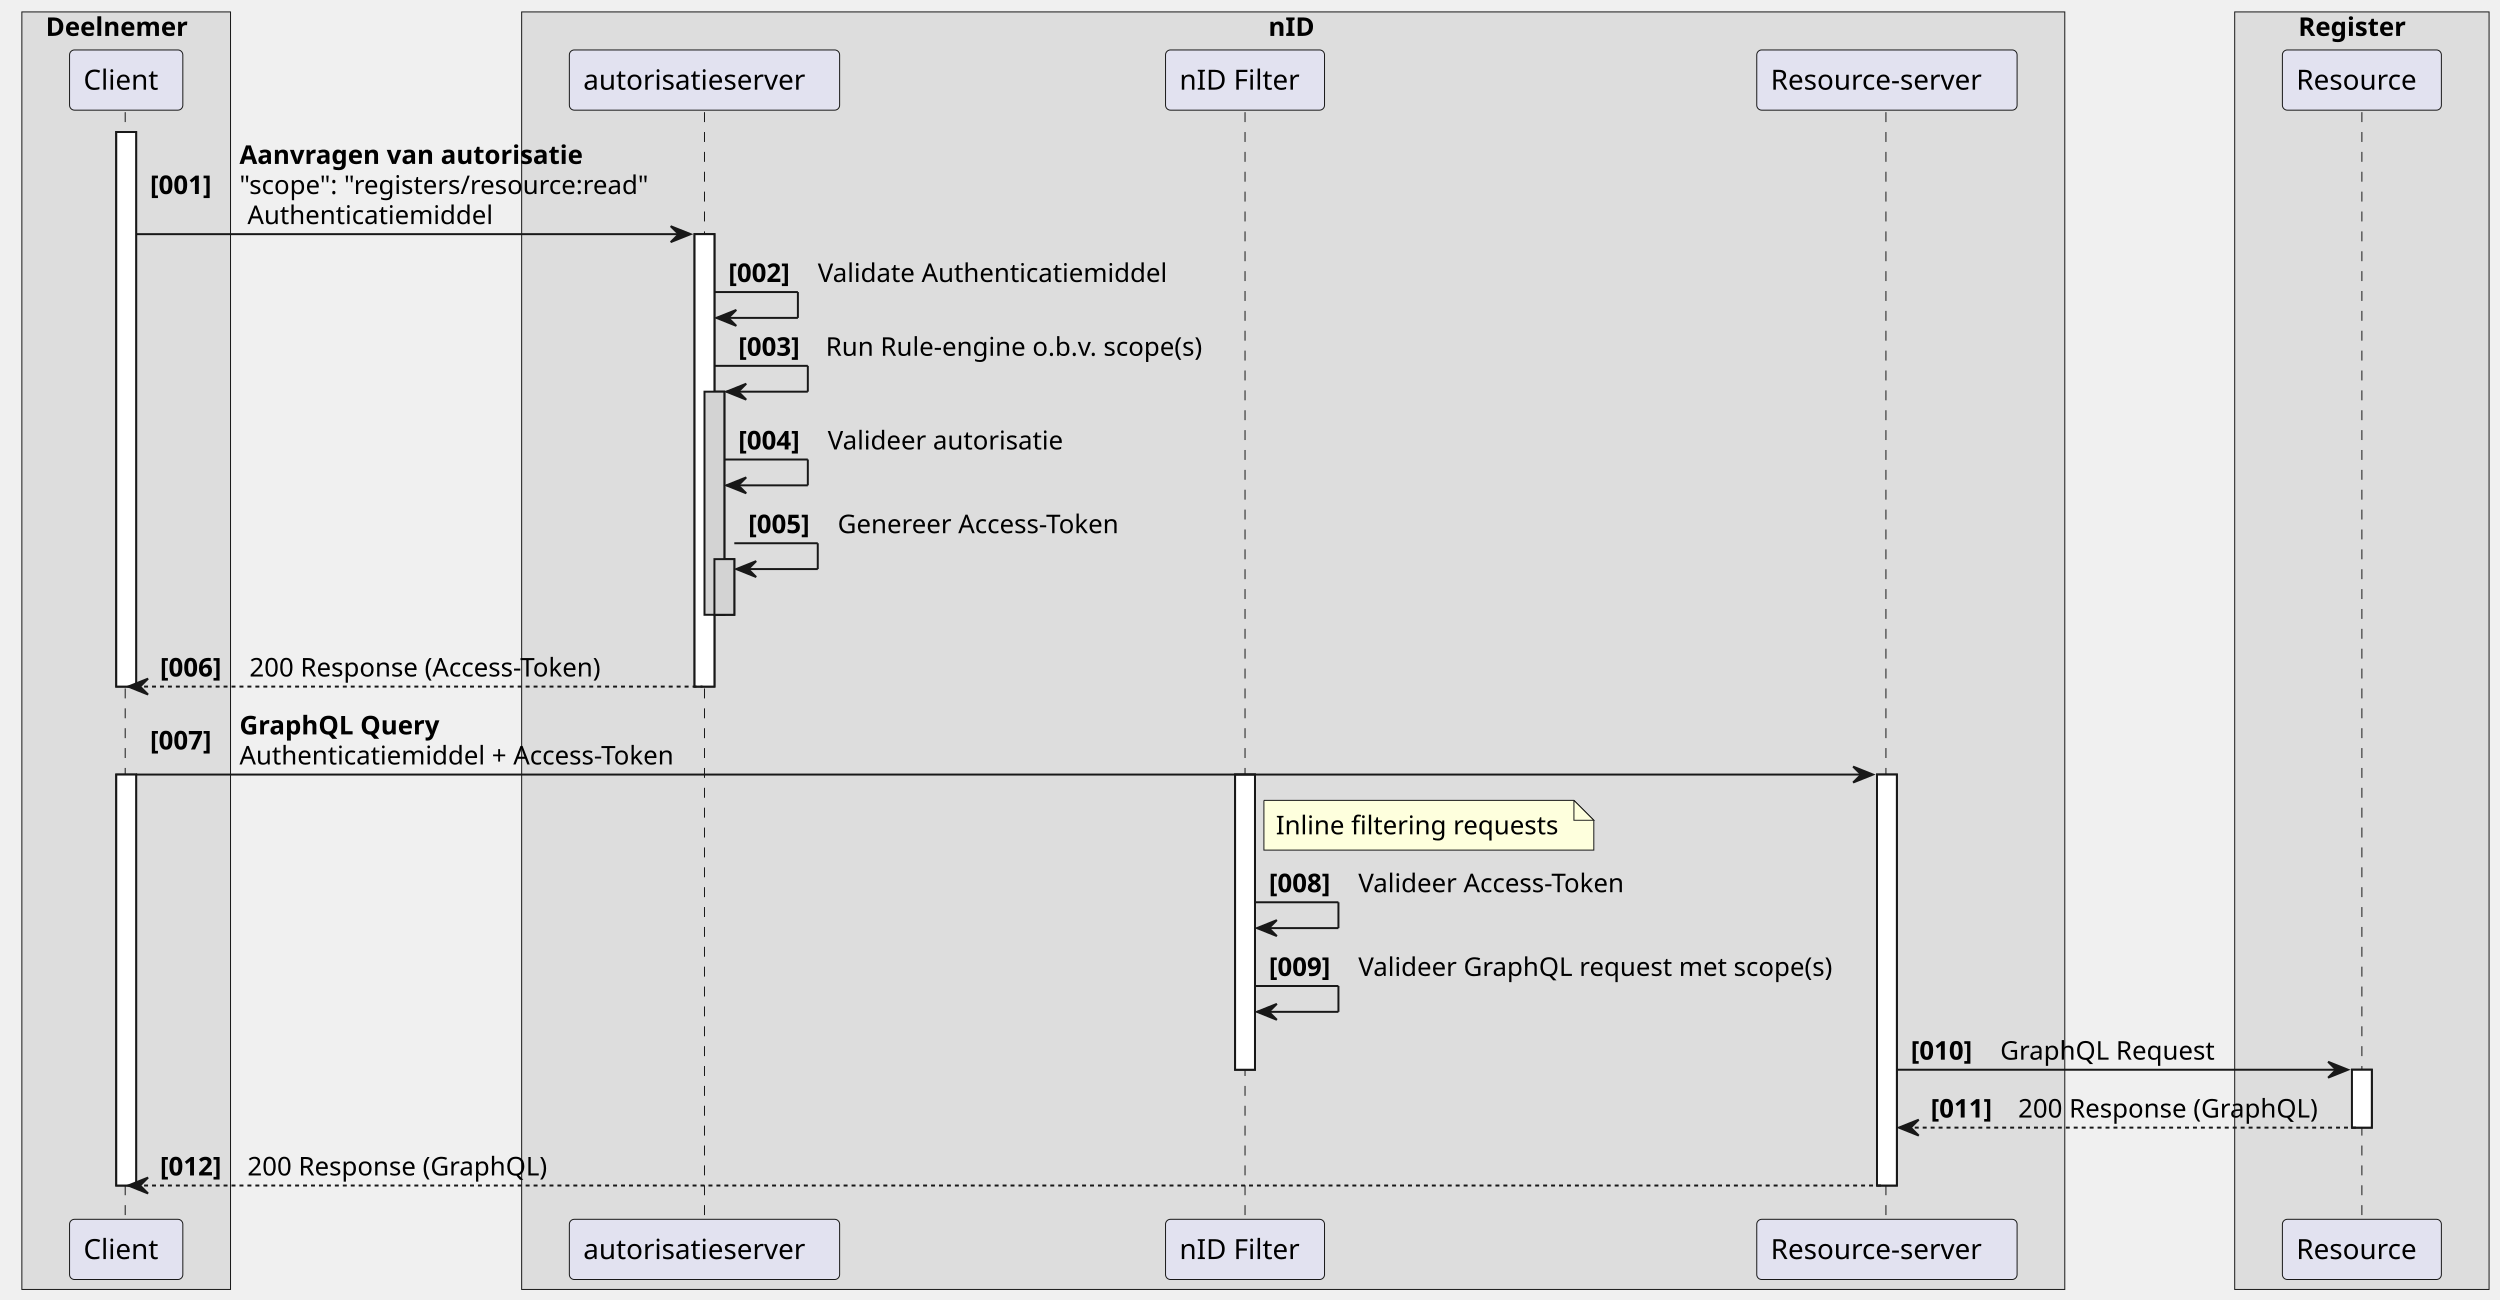
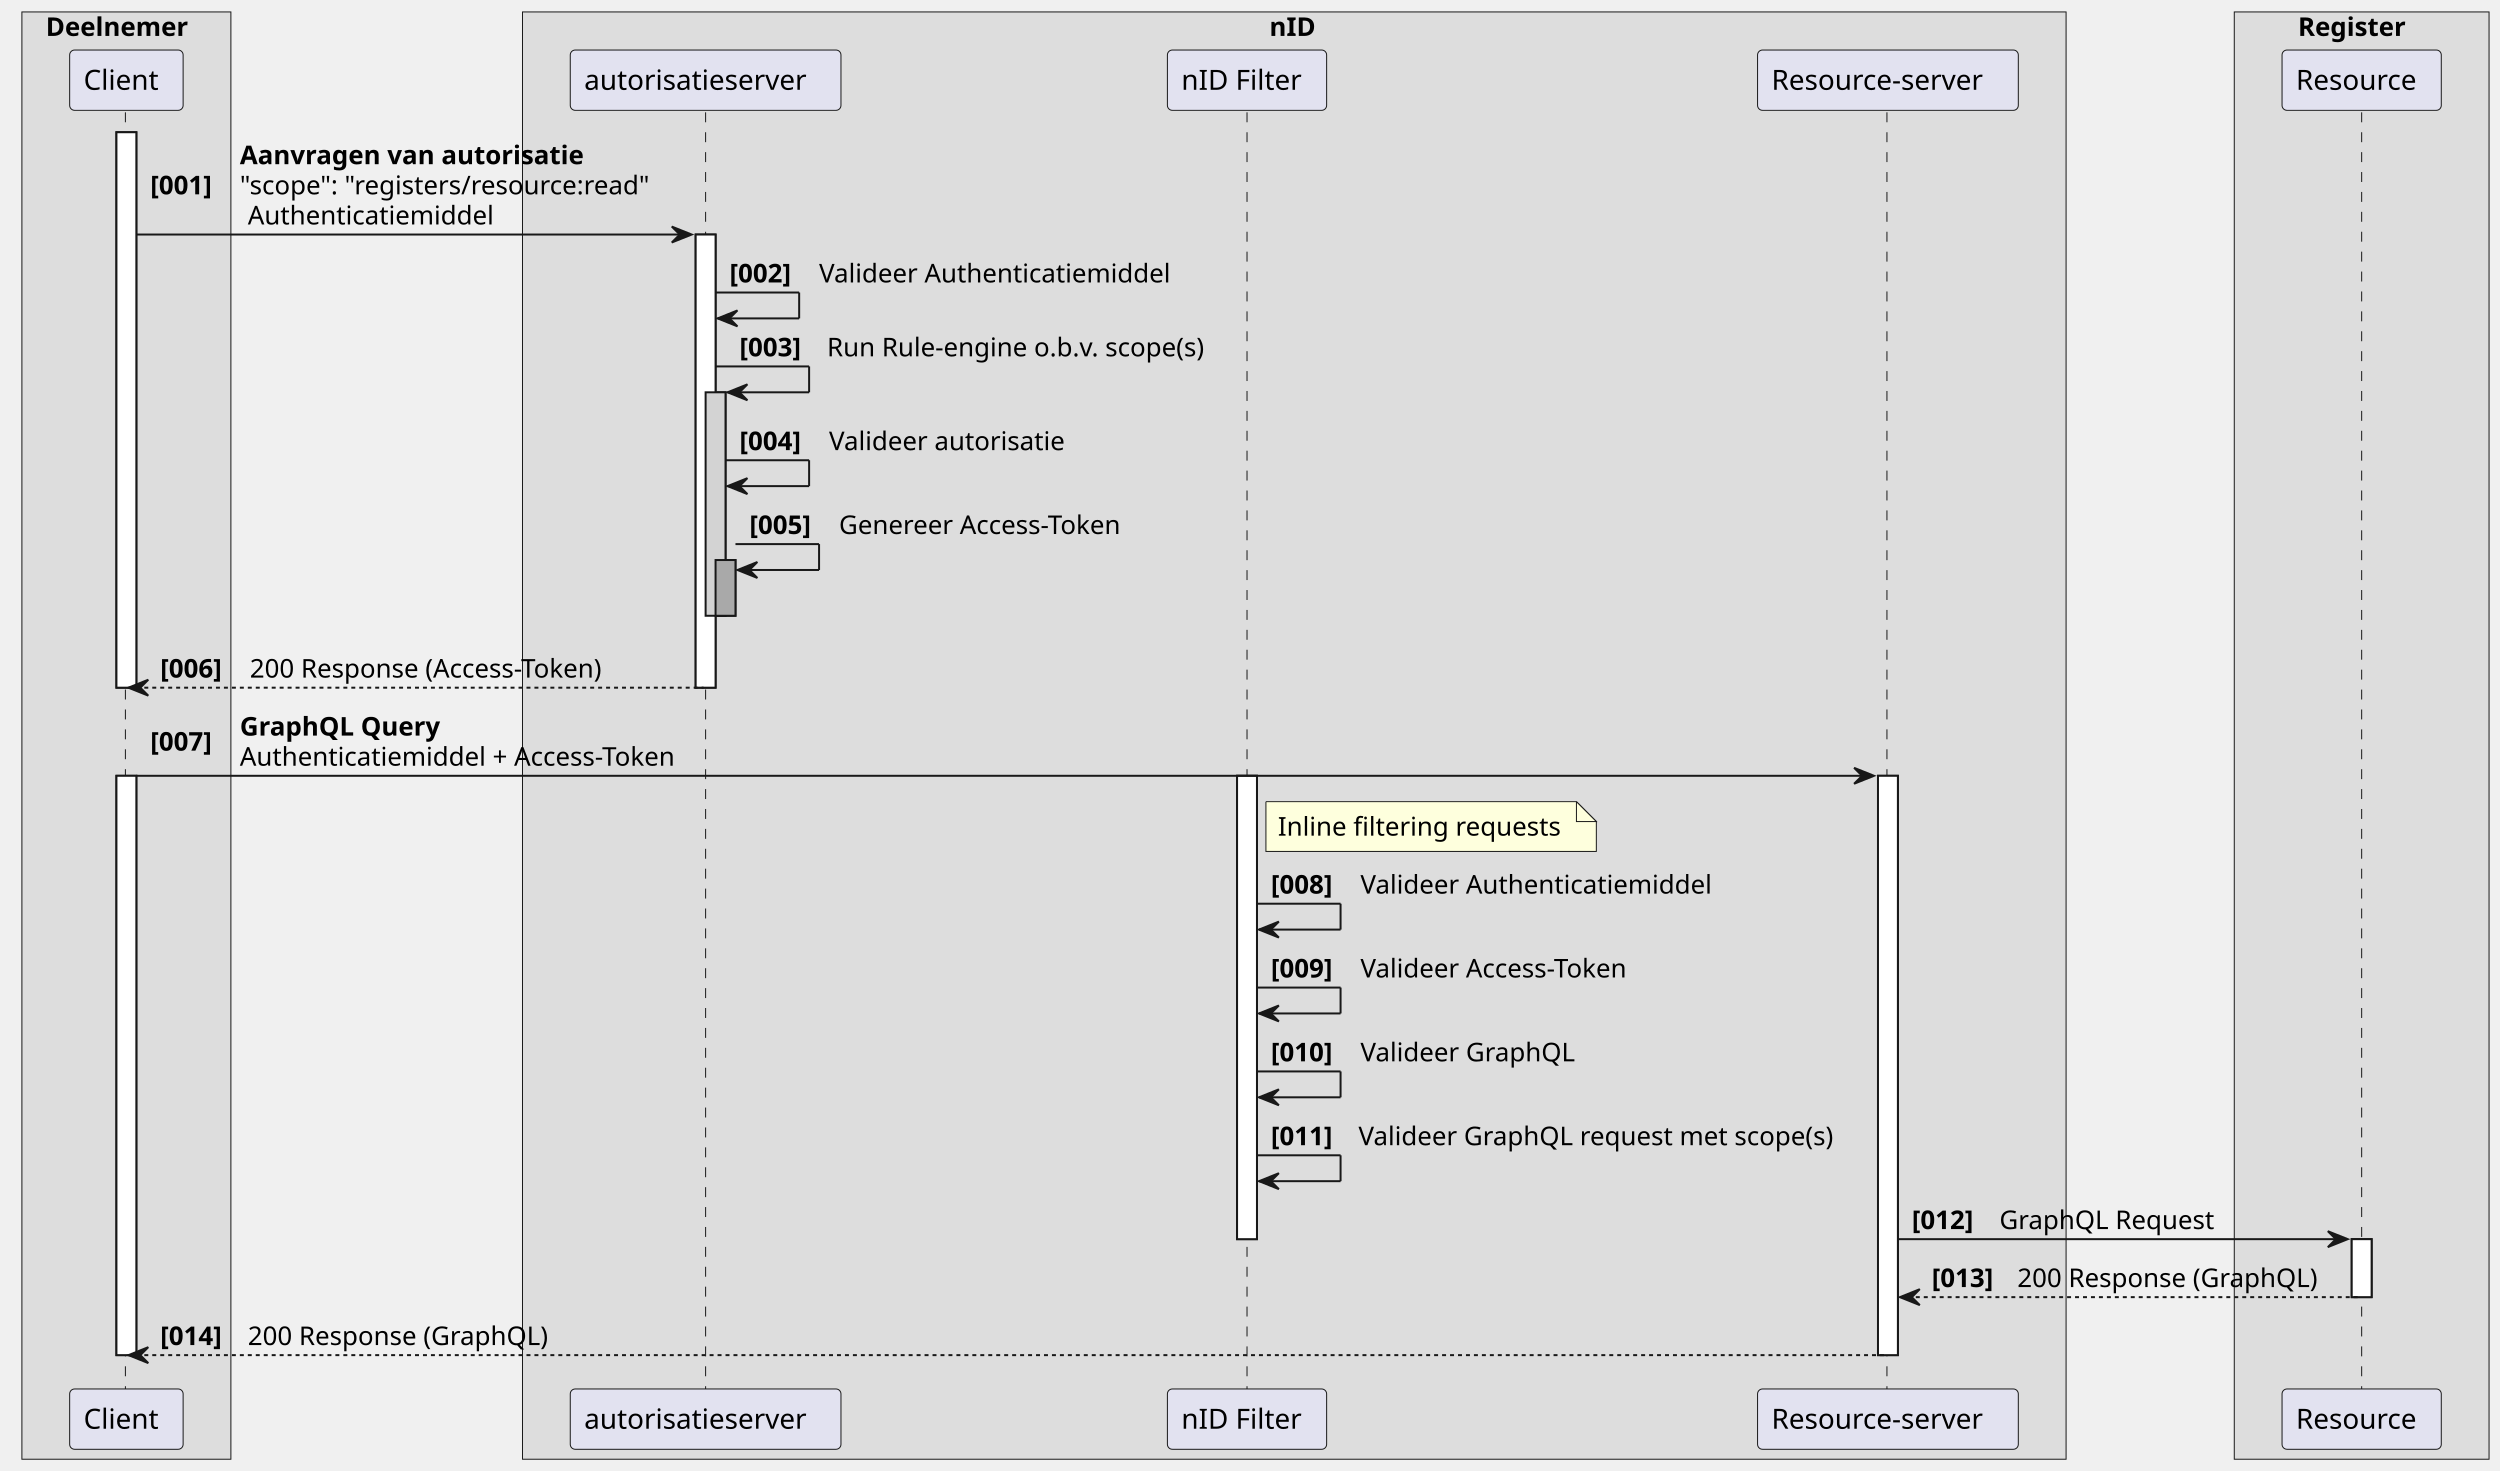
- <svg xmlns="http://www.w3.org/2000/svg" contentStyleType="text/css" height="654px" preserveAspectRatio="none" style="width:1258px;height:654px;background:#FFFFFF;" version="1.1" viewBox="0 0 1258 654" width="1258px" zoomAndPan="magnify">
+ <svg xmlns="http://www.w3.org/2000/svg" contentStyleType="text/css" height="739px" preserveAspectRatio="none" style="width:1256px;height:739px;background:#FFFFFF;" version="1.1" viewBox="0 0 1256 739" width="1256px" zoomAndPan="magnify">
  <defs />
  <g>
-     <rect fill="#DDDDDD" height="642.852" style="stroke:#181818;stroke-width:0.5;" width="105" x="11" y="6" />
+     <rect fill="#DDDDDD" height="727.117" style="stroke:#181818;stroke-width:0.5;" width="105" x="11" y="6" />
    <text fill="#000000" font-family="sans-serif" font-size="13" font-weight="bold" lengthAdjust="spacing" textLength="81" x="23" y="18.067">Deelnemer</text>
-     <rect fill="#DDDDDD" height="642.852" style="stroke:#181818;stroke-width:0.5;" width="776.5" x="262.5" y="6" />
-     <text fill="#000000" font-family="sans-serif" font-size="13" font-weight="bold" lengthAdjust="spacing" textLength="25" x="638.25" y="18.067">nID</text>
-     <rect fill="#DDDDDD" height="642.852" style="stroke:#181818;stroke-width:0.5;" width="128" x="1124.5" y="6" />
-     <text fill="#000000" font-family="sans-serif" font-size="13" font-weight="bold" lengthAdjust="spacing" textLength="64" x="1156.5" y="18.067">Register</text>
+     <rect fill="#DDDDDD" height="727.117" style="stroke:#181818;stroke-width:0.5;" width="775.5" x="262.5" y="6" />
+     <text fill="#000000" font-family="sans-serif" font-size="13" font-weight="bold" lengthAdjust="spacing" textLength="25" x="637.75" y="18.067">nID</text>
+     <rect fill="#DDDDDD" height="727.117" style="stroke:#181818;stroke-width:0.5;" width="128" x="1122.5" y="6" />
+     <text fill="#000000" font-family="sans-serif" font-size="13" font-weight="bold" lengthAdjust="spacing" textLength="64" x="1154.5" y="18.067">Register</text>
    <rect fill="#FFFFFF" height="279.062" style="stroke:#181818;stroke-width:1.0;" width="10" x="58.5" y="66.43" />
-     <rect fill="#FFFFFF" height="206.797" style="stroke:#181818;stroke-width:1.0;" width="10" x="58.5" y="389.758" />
+     <rect fill="#FFFFFF" height="291.062" style="stroke:#181818;stroke-width:1.0;" width="10" x="58.5" y="389.758" />
    <rect fill="#FFFFFF" height="227.664" style="stroke:#181818;stroke-width:1.0;" width="10" x="349.5" y="117.828" />
    <rect fill="#D3D3D3" height="112.266" style="stroke:#181818;stroke-width:1.0;" width="10" x="354.5" y="197.094" />
-     <rect fill="#D3D3D3" height="28" style="stroke:#181818;stroke-width:1.0;" width="10" x="359.5" y="281.359" />
-     <rect fill="#FFFFFF" height="148.531" style="stroke:#181818;stroke-width:1.0;" width="10" x="621.5" y="389.758" />
-     <rect fill="#FFFFFF" height="206.797" style="stroke:#181818;stroke-width:1.0;" width="10" x="944.5" y="389.758" />
-     <rect fill="#FFFFFF" height="29.133" style="stroke:#181818;stroke-width:1.0;" width="10" x="1183.5" y="538.289" />
-     <line style="stroke:#181818;stroke-width:0.5;stroke-dasharray:5.0,5.0;" x1="63" x2="63" y1="56.43" y2="614.555" />
-     <line style="stroke:#181818;stroke-width:0.5;stroke-dasharray:5.0,5.0;" x1="354.5" x2="354.5" y1="56.43" y2="614.555" />
-     <line style="stroke:#181818;stroke-width:0.5;stroke-dasharray:5.0,5.0;" x1="626.5" x2="626.5" y1="56.43" y2="614.555" />
-     <line style="stroke:#181818;stroke-width:0.5;stroke-dasharray:5.0,5.0;" x1="949" x2="949" y1="56.43" y2="614.555" />
-     <line style="stroke:#181818;stroke-width:0.5;stroke-dasharray:5.0,5.0;" x1="1188.5" x2="1188.5" y1="56.43" y2="614.555" />
+     <rect fill="#A9A9A9" height="28" style="stroke:#181818;stroke-width:1.0;" width="10" x="359.5" y="281.359" />
+     <rect fill="#FFFFFF" height="232.797" style="stroke:#181818;stroke-width:1.0;" width="10" x="621.5" y="389.758" />
+     <rect fill="#FFFFFF" height="291.062" style="stroke:#181818;stroke-width:1.0;" width="10" x="943.5" y="389.758" />
+     <rect fill="#FFFFFF" height="29.133" style="stroke:#181818;stroke-width:1.0;" width="10" x="1181.5" y="622.555" />
+     <line style="stroke:#181818;stroke-width:0.5;stroke-dasharray:5.0,5.0;" x1="63" x2="63" y1="56.43" y2="698.82" />
+     <line style="stroke:#181818;stroke-width:0.5;stroke-dasharray:5.0,5.0;" x1="354.5" x2="354.5" y1="56.43" y2="698.82" />
+     <line style="stroke:#181818;stroke-width:0.5;stroke-dasharray:5.0,5.0;" x1="626.5" x2="626.5" y1="56.43" y2="698.82" />
+     <line style="stroke:#181818;stroke-width:0.5;stroke-dasharray:5.0,5.0;" x1="948" x2="948" y1="56.43" y2="698.82" />
+     <line style="stroke:#181818;stroke-width:0.5;stroke-dasharray:5.0,5.0;" x1="1186.5" x2="1186.5" y1="56.43" y2="698.82" />
    <rect fill="#E2E2F0" height="30.297" rx="2.5" ry="2.5" style="stroke:#181818;stroke-width:0.5;" width="57" x="35" y="25.133" />
    <text fill="#000000" font-family="sans-serif" font-size="14" lengthAdjust="spacing" textLength="43" x="42" y="45.128">Client</text>
-     <rect fill="#E2E2F0" height="30.297" rx="2.5" ry="2.5" style="stroke:#181818;stroke-width:0.5;" width="57" x="35" y="613.555" />
-     <text fill="#000000" font-family="sans-serif" font-size="14" lengthAdjust="spacing" textLength="43" x="42" y="633.55">Client</text>
+     <rect fill="#E2E2F0" height="30.297" rx="2.5" ry="2.5" style="stroke:#181818;stroke-width:0.5;" width="57" x="35" y="697.82" />
+     <text fill="#000000" font-family="sans-serif" font-size="14" lengthAdjust="spacing" textLength="43" x="42" y="717.815">Client</text>
    <rect fill="#E2E2F0" height="30.297" rx="2.5" ry="2.5" style="stroke:#181818;stroke-width:0.5;" width="136" x="286.5" y="25.133" />
    <text fill="#000000" font-family="sans-serif" font-size="14" lengthAdjust="spacing" textLength="122" x="293.5" y="45.128">autorisatieserver</text>
-     <rect fill="#E2E2F0" height="30.297" rx="2.5" ry="2.5" style="stroke:#181818;stroke-width:0.5;" width="136" x="286.5" y="613.555" />
-     <text fill="#000000" font-family="sans-serif" font-size="14" lengthAdjust="spacing" textLength="122" x="293.5" y="633.55">autorisatieserver</text>
+     <rect fill="#E2E2F0" height="30.297" rx="2.5" ry="2.5" style="stroke:#181818;stroke-width:0.5;" width="136" x="286.5" y="697.82" />
+     <text fill="#000000" font-family="sans-serif" font-size="14" lengthAdjust="spacing" textLength="122" x="293.5" y="717.815">autorisatieserver</text>
    <rect fill="#E2E2F0" height="30.297" rx="2.5" ry="2.5" style="stroke:#181818;stroke-width:0.5;" width="80" x="586.5" y="25.133" />
    <text fill="#000000" font-family="sans-serif" font-size="14" lengthAdjust="spacing" textLength="66" x="593.5" y="45.128">nID Filter</text>
-     <rect fill="#E2E2F0" height="30.297" rx="2.5" ry="2.5" style="stroke:#181818;stroke-width:0.5;" width="80" x="586.5" y="613.555" />
-     <text fill="#000000" font-family="sans-serif" font-size="14" lengthAdjust="spacing" textLength="66" x="593.5" y="633.55">nID Filter</text>
-     <rect fill="#E2E2F0" height="30.297" rx="2.5" ry="2.5" style="stroke:#181818;stroke-width:0.5;" width="131" x="884" y="25.133" />
-     <text fill="#000000" font-family="sans-serif" font-size="14" lengthAdjust="spacing" textLength="117" x="891" y="45.128">Resource-server</text>
-     <rect fill="#E2E2F0" height="30.297" rx="2.5" ry="2.5" style="stroke:#181818;stroke-width:0.5;" width="131" x="884" y="613.555" />
-     <text fill="#000000" font-family="sans-serif" font-size="14" lengthAdjust="spacing" textLength="117" x="891" y="633.55">Resource-server</text>
-     <rect fill="#E2E2F0" height="30.297" rx="2.5" ry="2.5" style="stroke:#181818;stroke-width:0.5;" width="80" x="1148.5" y="25.133" />
-     <text fill="#000000" font-family="sans-serif" font-size="14" lengthAdjust="spacing" textLength="66" x="1155.5" y="45.128">Resource</text>
-     <rect fill="#E2E2F0" height="30.297" rx="2.5" ry="2.5" style="stroke:#181818;stroke-width:0.5;" width="80" x="1148.5" y="613.555" />
-     <text fill="#000000" font-family="sans-serif" font-size="14" lengthAdjust="spacing" textLength="66" x="1155.5" y="633.55">Resource</text>
+     <rect fill="#E2E2F0" height="30.297" rx="2.5" ry="2.5" style="stroke:#181818;stroke-width:0.5;" width="80" x="586.5" y="697.82" />
+     <text fill="#000000" font-family="sans-serif" font-size="14" lengthAdjust="spacing" textLength="66" x="593.5" y="717.815">nID Filter</text>
+     <rect fill="#E2E2F0" height="30.297" rx="2.5" ry="2.5" style="stroke:#181818;stroke-width:0.5;" width="131" x="883" y="25.133" />
+     <text fill="#000000" font-family="sans-serif" font-size="14" lengthAdjust="spacing" textLength="117" x="890" y="45.128">Resource-server</text>
+     <rect fill="#E2E2F0" height="30.297" rx="2.5" ry="2.5" style="stroke:#181818;stroke-width:0.5;" width="131" x="883" y="697.82" />
+     <text fill="#000000" font-family="sans-serif" font-size="14" lengthAdjust="spacing" textLength="117" x="890" y="717.815">Resource-server</text>
+     <rect fill="#E2E2F0" height="30.297" rx="2.5" ry="2.5" style="stroke:#181818;stroke-width:0.5;" width="80" x="1146.5" y="25.133" />
+     <text fill="#000000" font-family="sans-serif" font-size="14" lengthAdjust="spacing" textLength="66" x="1153.5" y="45.128">Resource</text>
+     <rect fill="#E2E2F0" height="30.297" rx="2.5" ry="2.5" style="stroke:#181818;stroke-width:0.5;" width="80" x="1146.5" y="697.82" />
+     <text fill="#000000" font-family="sans-serif" font-size="14" lengthAdjust="spacing" textLength="66" x="1153.5" y="717.815">Resource</text>
    <rect fill="#FFFFFF" height="279.062" style="stroke:#181818;stroke-width:1.0;" width="10" x="58.5" y="66.43" />
-     <rect fill="#FFFFFF" height="206.797" style="stroke:#181818;stroke-width:1.0;" width="10" x="58.5" y="389.758" />
+     <rect fill="#FFFFFF" height="291.062" style="stroke:#181818;stroke-width:1.0;" width="10" x="58.5" y="389.758" />
    <rect fill="#FFFFFF" height="227.664" style="stroke:#181818;stroke-width:1.0;" width="10" x="349.5" y="117.828" />
    <rect fill="#D3D3D3" height="112.266" style="stroke:#181818;stroke-width:1.0;" width="10" x="354.5" y="197.094" />
-     <rect fill="#D3D3D3" height="28" style="stroke:#181818;stroke-width:1.0;" width="10" x="359.5" y="281.359" />
-     <rect fill="#FFFFFF" height="148.531" style="stroke:#181818;stroke-width:1.0;" width="10" x="621.5" y="389.758" />
-     <rect fill="#FFFFFF" height="206.797" style="stroke:#181818;stroke-width:1.0;" width="10" x="944.5" y="389.758" />
-     <rect fill="#FFFFFF" height="29.133" style="stroke:#181818;stroke-width:1.0;" width="10" x="1183.5" y="538.289" />
+     <rect fill="#A9A9A9" height="28" style="stroke:#181818;stroke-width:1.0;" width="10" x="359.5" y="281.359" />
+     <rect fill="#FFFFFF" height="232.797" style="stroke:#181818;stroke-width:1.0;" width="10" x="621.5" y="389.758" />
+     <rect fill="#FFFFFF" height="291.062" style="stroke:#181818;stroke-width:1.0;" width="10" x="943.5" y="389.758" />
+     <rect fill="#FFFFFF" height="29.133" style="stroke:#181818;stroke-width:1.0;" width="10" x="1181.5" y="622.555" />
    <polygon fill="#181818" points="337.5,113.828,347.5,117.828,337.5,121.828,341.5,117.828" style="stroke:#181818;stroke-width:1.0;" />
    <line style="stroke:#181818;stroke-width:1.0;" x1="68.5" x2="343.5" y1="117.828" y2="117.828" />
    <text fill="#000000" font-family="sans-serif" font-size="13" font-weight="bold" lengthAdjust="spacing" textLength="41" x="75.5" y="97.629">[001]</text>
    <text fill="#000000" font-family="sans-serif" font-size="13" font-weight="bold" lengthAdjust="spacing" textLength="200" x="120.5" y="82.497">Aanvragen van autorisatie</text>
    <text fill="#000000" font-family="sans-serif" font-size="13" lengthAdjust="spacing" textLength="217" x="120.5" y="97.629">"scope": "registers/resource:read"</text>
    <text fill="#000000" font-family="sans-serif" font-size="13" lengthAdjust="spacing" textLength="128" x="124.5" y="112.762">Authenticatiemiddel</text>
    <line style="stroke:#181818;stroke-width:1.0;" x1="359.5" x2="401.5" y1="146.961" y2="146.961" />
    <line style="stroke:#181818;stroke-width:1.0;" x1="401.5" x2="401.5" y1="146.961" y2="159.961" />
    <line style="stroke:#181818;stroke-width:1.0;" x1="360.5" x2="401.5" y1="159.961" y2="159.961" />
    <polygon fill="#181818" points="370.5,155.961,360.5,159.961,370.5,163.961,366.5,159.961" style="stroke:#181818;stroke-width:1.0;" />
    <text fill="#000000" font-family="sans-serif" font-size="13" font-weight="bold" lengthAdjust="spacing" textLength="41" x="366.5" y="141.895">[002]</text>
-     <text fill="#000000" font-family="sans-serif" font-size="13" lengthAdjust="spacing" textLength="184" x="411.5" y="141.895">Validate Authenticatiemiddel</text>
+     <text fill="#000000" font-family="sans-serif" font-size="13" lengthAdjust="spacing" textLength="184" x="411.5" y="141.895">Valideer Authenticatiemiddel</text>
    <line style="stroke:#181818;stroke-width:1.0;" x1="359.5" x2="406.5" y1="184.094" y2="184.094" />
    <line style="stroke:#181818;stroke-width:1.0;" x1="406.5" x2="406.5" y1="184.094" y2="197.094" />
    <line style="stroke:#181818;stroke-width:1.0;" x1="365.5" x2="406.5" y1="197.094" y2="197.094" />
    <polygon fill="#181818" points="375.5,193.094,365.5,197.094,375.5,201.094,371.5,197.094" style="stroke:#181818;stroke-width:1.0;" />
    <text fill="#000000" font-family="sans-serif" font-size="13" font-weight="bold" lengthAdjust="spacing" textLength="40" x="371.5" y="179.028">[003]</text>
    <text fill="#000000" font-family="sans-serif" font-size="13" lengthAdjust="spacing" textLength="204" x="415.5" y="179.028">Run Rule-engine o.b.v. scope(s)</text>
    <line style="stroke:#181818;stroke-width:1.0;" x1="364.5" x2="406.5" y1="231.227" y2="231.227" />
    <line style="stroke:#181818;stroke-width:1.0;" x1="406.5" x2="406.5" y1="231.227" y2="244.227" />
    <line style="stroke:#181818;stroke-width:1.0;" x1="365.5" x2="406.5" y1="244.227" y2="244.227" />
    <polygon fill="#181818" points="375.5,240.227,365.5,244.227,375.5,248.227,371.5,244.227" style="stroke:#181818;stroke-width:1.0;" />
    <text fill="#000000" font-family="sans-serif" font-size="13" font-weight="bold" lengthAdjust="spacing" textLength="41" x="371.5" y="226.161">[004]</text>
    <text fill="#000000" font-family="sans-serif" font-size="13" lengthAdjust="spacing" textLength="124" x="416.5" y="226.161">Valideer autorisatie</text>
    <line style="stroke:#181818;stroke-width:1.0;" x1="369.5" x2="411.5" y1="273.359" y2="273.359" />
    <line style="stroke:#181818;stroke-width:1.0;" x1="411.5" x2="411.5" y1="273.359" y2="286.359" />
    <line style="stroke:#181818;stroke-width:1.0;" x1="370.5" x2="411.5" y1="286.359" y2="286.359" />
    <polygon fill="#181818" points="380.5,282.359,370.5,286.359,380.5,290.359,376.5,286.359" style="stroke:#181818;stroke-width:1.0;" />
    <text fill="#000000" font-family="sans-serif" font-size="13" font-weight="bold" lengthAdjust="spacing" textLength="41" x="376.5" y="268.293">[005]</text>
    <text fill="#000000" font-family="sans-serif" font-size="13" lengthAdjust="spacing" textLength="153" x="421.5" y="268.293">Genereer Access-Token</text>
    <polygon fill="#181818" points="74.5,341.492,64.5,345.492,74.5,349.492,70.5,345.492" style="stroke:#181818;stroke-width:1.0;" />
    <line style="stroke:#181818;stroke-width:1.0;stroke-dasharray:2.0,2.0;" x1="68.5" x2="353.5" y1="345.492" y2="345.492" />
    <text fill="#000000" font-family="sans-serif" font-size="13" font-weight="bold" lengthAdjust="spacing" textLength="41" x="80.5" y="340.426">[006]</text>
    <text fill="#000000" font-family="sans-serif" font-size="13" lengthAdjust="spacing" textLength="194" x="125.5" y="340.426">200 Response (Access-Token)</text>
-     <polygon fill="#181818" points="932.5,385.758,942.5,389.758,932.5,393.758,936.5,389.758" style="stroke:#181818;stroke-width:1.0;" />
-     <line style="stroke:#181818;stroke-width:1.0;" x1="68.5" x2="938.5" y1="389.758" y2="389.758" />
+     <polygon fill="#181818" points="931.5,385.758,941.5,389.758,931.5,393.758,935.5,389.758" style="stroke:#181818;stroke-width:1.0;" />
+     <line style="stroke:#181818;stroke-width:1.0;" x1="68.5" x2="937.5" y1="389.758" y2="389.758" />
    <text fill="#000000" font-family="sans-serif" font-size="13" font-weight="bold" lengthAdjust="spacing" textLength="41" x="75.5" y="377.125">[007]</text>
    <text fill="#000000" font-family="sans-serif" font-size="13" font-weight="bold" lengthAdjust="spacing" textLength="113" x="120.5" y="369.559">GraphQL Query</text>
    <text fill="#000000" font-family="sans-serif" font-size="13" lengthAdjust="spacing" textLength="235" x="120.5" y="384.692">Authenticatiemiddel + Access-Token</text>
    <path d="M636,402.758 L636,427.758 L802,427.758 L802,412.758 L792,402.758 L636,402.758 " fill="#FEFFDD" style="stroke:#181818;stroke-width:0.5;" />
    <path d="M792,402.758 L792,412.758 L802,412.758 L792,402.758 " fill="#FEFFDD" style="stroke:#181818;stroke-width:0.5;" />
    <text fill="#000000" font-family="sans-serif" font-size="13" lengthAdjust="spacing" textLength="145" x="642" y="419.825">Inline filtering requests</text>
    <line style="stroke:#181818;stroke-width:1.0;" x1="631.5" x2="673.5" y1="454.023" y2="454.023" />
    <line style="stroke:#181818;stroke-width:1.0;" x1="673.5" x2="673.5" y1="454.023" y2="467.023" />
    <line style="stroke:#181818;stroke-width:1.0;" x1="632.5" x2="673.5" y1="467.023" y2="467.023" />
    <polygon fill="#181818" points="642.5,463.023,632.5,467.023,642.5,471.023,638.5,467.023" style="stroke:#181818;stroke-width:1.0;" />
    <text fill="#000000" font-family="sans-serif" font-size="13" font-weight="bold" lengthAdjust="spacing" textLength="41" x="638.5" y="448.957">[008]</text>
-     <text fill="#000000" font-family="sans-serif" font-size="13" lengthAdjust="spacing" textLength="145" x="683.5" y="448.957">Valideer Access-Token</text>
+     <text fill="#000000" font-family="sans-serif" font-size="13" lengthAdjust="spacing" textLength="184" x="683.5" y="448.957">Valideer Authenticatiemiddel</text>
    <line style="stroke:#181818;stroke-width:1.0;" x1="631.5" x2="673.5" y1="496.156" y2="496.156" />
    <line style="stroke:#181818;stroke-width:1.0;" x1="673.5" x2="673.5" y1="496.156" y2="509.156" />
    <line style="stroke:#181818;stroke-width:1.0;" x1="632.5" x2="673.5" y1="509.156" y2="509.156" />
    <polygon fill="#181818" points="642.5,505.156,632.5,509.156,642.5,513.156,638.5,509.156" style="stroke:#181818;stroke-width:1.0;" />
    <text fill="#000000" font-family="sans-serif" font-size="13" font-weight="bold" lengthAdjust="spacing" textLength="41" x="638.5" y="491.09">[009]</text>
-     <text fill="#000000" font-family="sans-serif" font-size="13" lengthAdjust="spacing" textLength="254" x="683.5" y="491.09">Valideer GraphQL request met scope(s)</text>
-     <polygon fill="#181818" points="1171.5,534.289,1181.5,538.289,1171.5,542.289,1175.5,538.289" style="stroke:#181818;stroke-width:1.0;" />
-     <line style="stroke:#181818;stroke-width:1.0;" x1="954.5" x2="1177.5" y1="538.289" y2="538.289" />
-     <text fill="#000000" font-family="sans-serif" font-size="13" font-weight="bold" lengthAdjust="spacing" textLength="41" x="961.5" y="533.223">[010]</text>
-     <text fill="#000000" font-family="sans-serif" font-size="13" lengthAdjust="spacing" textLength="113" x="1006.5" y="533.223">GraphQL Request</text>
-     <polygon fill="#181818" points="965.5,563.422,955.5,567.422,965.5,571.422,961.5,567.422" style="stroke:#181818;stroke-width:1.0;" />
-     <line style="stroke:#181818;stroke-width:1.0;stroke-dasharray:2.0,2.0;" x1="959.5" x2="1187.5" y1="567.422" y2="567.422" />
-     <text fill="#000000" font-family="sans-serif" font-size="13" font-weight="bold" lengthAdjust="spacing" textLength="40" x="971.5" y="562.356">[011]</text>
-     <text fill="#000000" font-family="sans-serif" font-size="13" lengthAdjust="spacing" textLength="161" x="1015.5" y="562.356">200 Response (GraphQL)</text>
-     <polygon fill="#181818" points="74.5,592.555,64.5,596.555,74.5,600.555,70.5,596.555" style="stroke:#181818;stroke-width:1.0;" />
-     <line style="stroke:#181818;stroke-width:1.0;stroke-dasharray:2.0,2.0;" x1="68.5" x2="948.5" y1="596.555" y2="596.555" />
-     <text fill="#000000" font-family="sans-serif" font-size="13" font-weight="bold" lengthAdjust="spacing" textLength="40" x="80.5" y="591.489">[012]</text>
-     <text fill="#000000" font-family="sans-serif" font-size="13" lengthAdjust="spacing" textLength="161" x="124.5" y="591.489">200 Response (GraphQL)</text>
+     <text fill="#000000" font-family="sans-serif" font-size="13" lengthAdjust="spacing" textLength="145" x="683.5" y="491.09">Valideer Access-Token</text>
+     <line style="stroke:#181818;stroke-width:1.0;" x1="631.5" x2="673.5" y1="538.289" y2="538.289" />
+     <line style="stroke:#181818;stroke-width:1.0;" x1="673.5" x2="673.5" y1="538.289" y2="551.289" />
+     <line style="stroke:#181818;stroke-width:1.0;" x1="632.5" x2="673.5" y1="551.289" y2="551.289" />
+     <polygon fill="#181818" points="642.5,547.289,632.5,551.289,642.5,555.289,638.5,551.289" style="stroke:#181818;stroke-width:1.0;" />
+     <text fill="#000000" font-family="sans-serif" font-size="13" font-weight="bold" lengthAdjust="spacing" textLength="41" x="638.5" y="533.223">[010]</text>
+     <text fill="#000000" font-family="sans-serif" font-size="13" lengthAdjust="spacing" textLength="112" x="683.5" y="533.223">Valideer GraphQL</text>
+     <line style="stroke:#181818;stroke-width:1.0;" x1="631.5" x2="673.5" y1="580.422" y2="580.422" />
+     <line style="stroke:#181818;stroke-width:1.0;" x1="673.5" x2="673.5" y1="580.422" y2="593.422" />
+     <line style="stroke:#181818;stroke-width:1.0;" x1="632.5" x2="673.5" y1="593.422" y2="593.422" />
+     <polygon fill="#181818" points="642.5,589.422,632.5,593.422,642.5,597.422,638.5,593.422" style="stroke:#181818;stroke-width:1.0;" />
+     <text fill="#000000" font-family="sans-serif" font-size="13" font-weight="bold" lengthAdjust="spacing" textLength="40" x="638.5" y="575.356">[011]</text>
+     <text fill="#000000" font-family="sans-serif" font-size="13" lengthAdjust="spacing" textLength="254" x="682.5" y="575.356">Valideer GraphQL request met scope(s)</text>
+     <polygon fill="#181818" points="1169.5,618.555,1179.5,622.555,1169.5,626.555,1173.5,622.555" style="stroke:#181818;stroke-width:1.0;" />
+     <line style="stroke:#181818;stroke-width:1.0;" x1="953.5" x2="1175.5" y1="622.555" y2="622.555" />
+     <text fill="#000000" font-family="sans-serif" font-size="13" font-weight="bold" lengthAdjust="spacing" textLength="40" x="960.5" y="617.489">[012]</text>
+     <text fill="#000000" font-family="sans-serif" font-size="13" lengthAdjust="spacing" textLength="113" x="1004.5" y="617.489">GraphQL Request</text>
+     <polygon fill="#181818" points="964.5,647.688,954.5,651.688,964.5,655.688,960.5,651.688" style="stroke:#181818;stroke-width:1.0;" />
+     <line style="stroke:#181818;stroke-width:1.0;stroke-dasharray:2.0,2.0;" x1="958.5" x2="1185.5" y1="651.688" y2="651.688" />
+     <text fill="#000000" font-family="sans-serif" font-size="13" font-weight="bold" lengthAdjust="spacing" textLength="39" x="970.5" y="646.622">[013]</text>
+     <text fill="#000000" font-family="sans-serif" font-size="13" lengthAdjust="spacing" textLength="161" x="1013.5" y="646.622">200 Response (GraphQL)</text>
+     <polygon fill="#181818" points="74.5,676.82,64.5,680.82,74.5,684.82,70.5,680.82" style="stroke:#181818;stroke-width:1.0;" />
+     <line style="stroke:#181818;stroke-width:1.0;stroke-dasharray:2.0,2.0;" x1="68.5" x2="947.5" y1="680.82" y2="680.82" />
+     <text fill="#000000" font-family="sans-serif" font-size="13" font-weight="bold" lengthAdjust="spacing" textLength="40" x="80.5" y="675.754">[014]</text>
+     <text fill="#000000" font-family="sans-serif" font-size="13" lengthAdjust="spacing" textLength="161" x="124.5" y="675.754">200 Response (GraphQL)</text>
  </g>
</svg>
